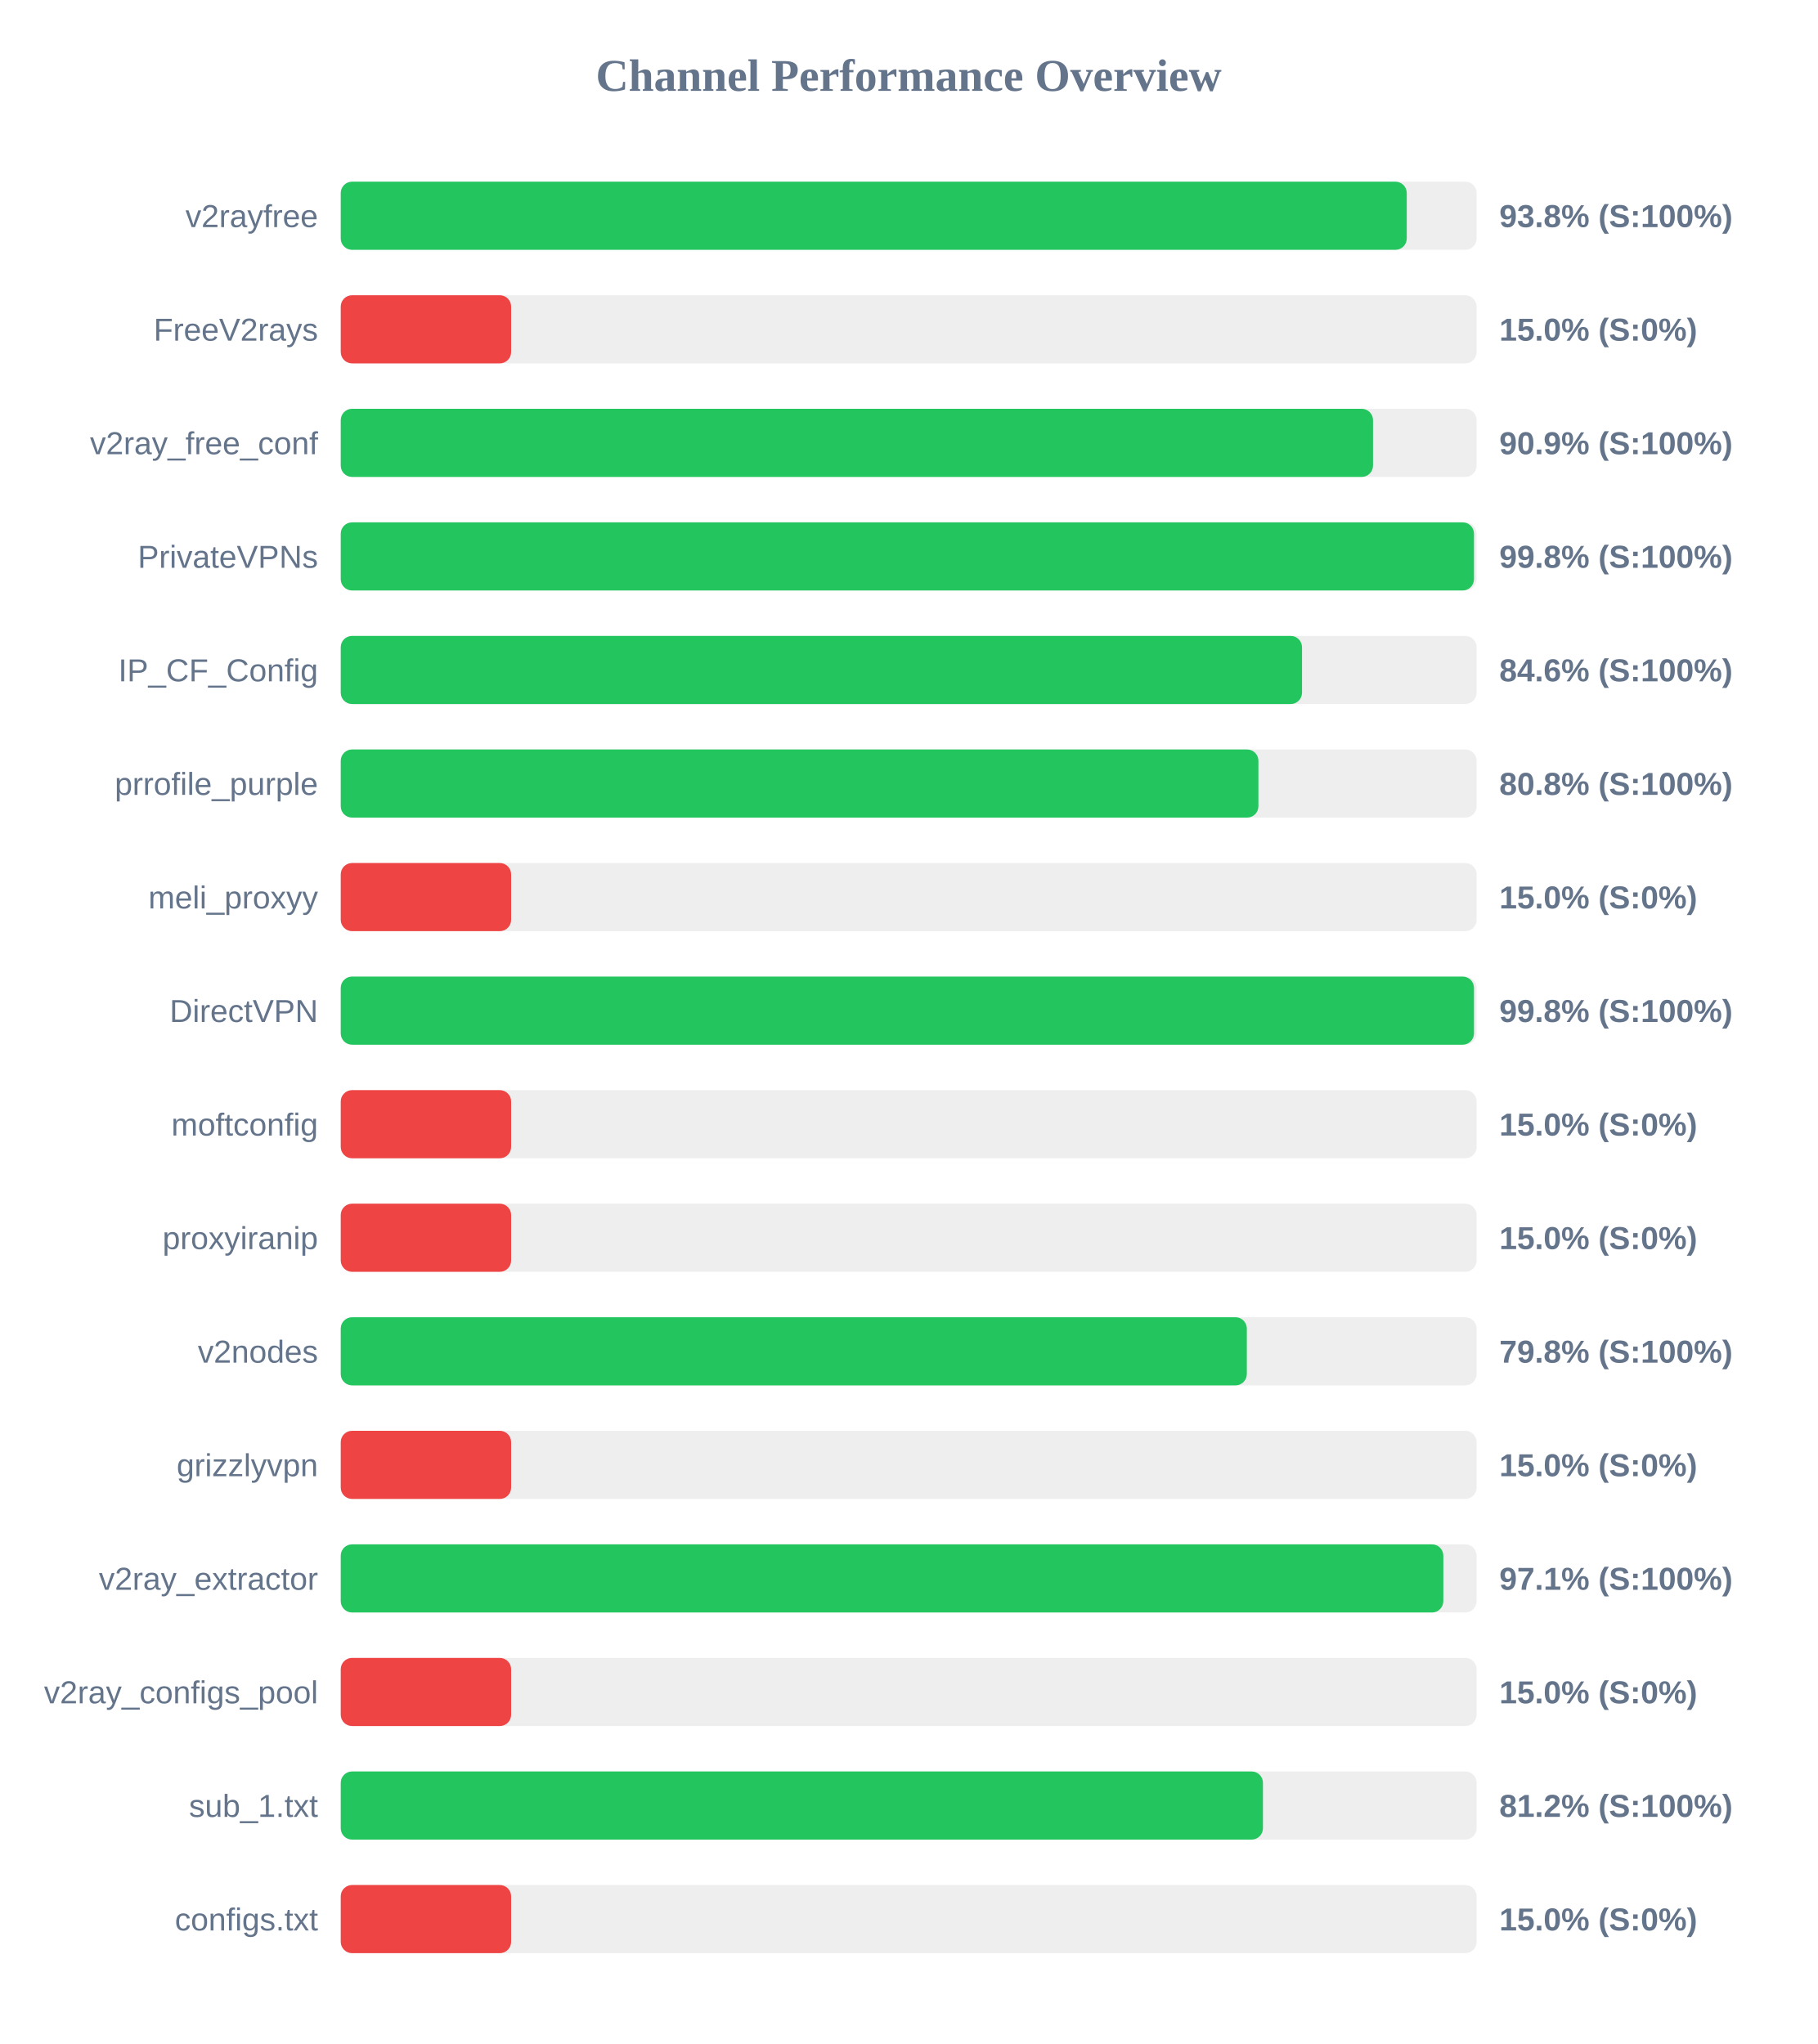
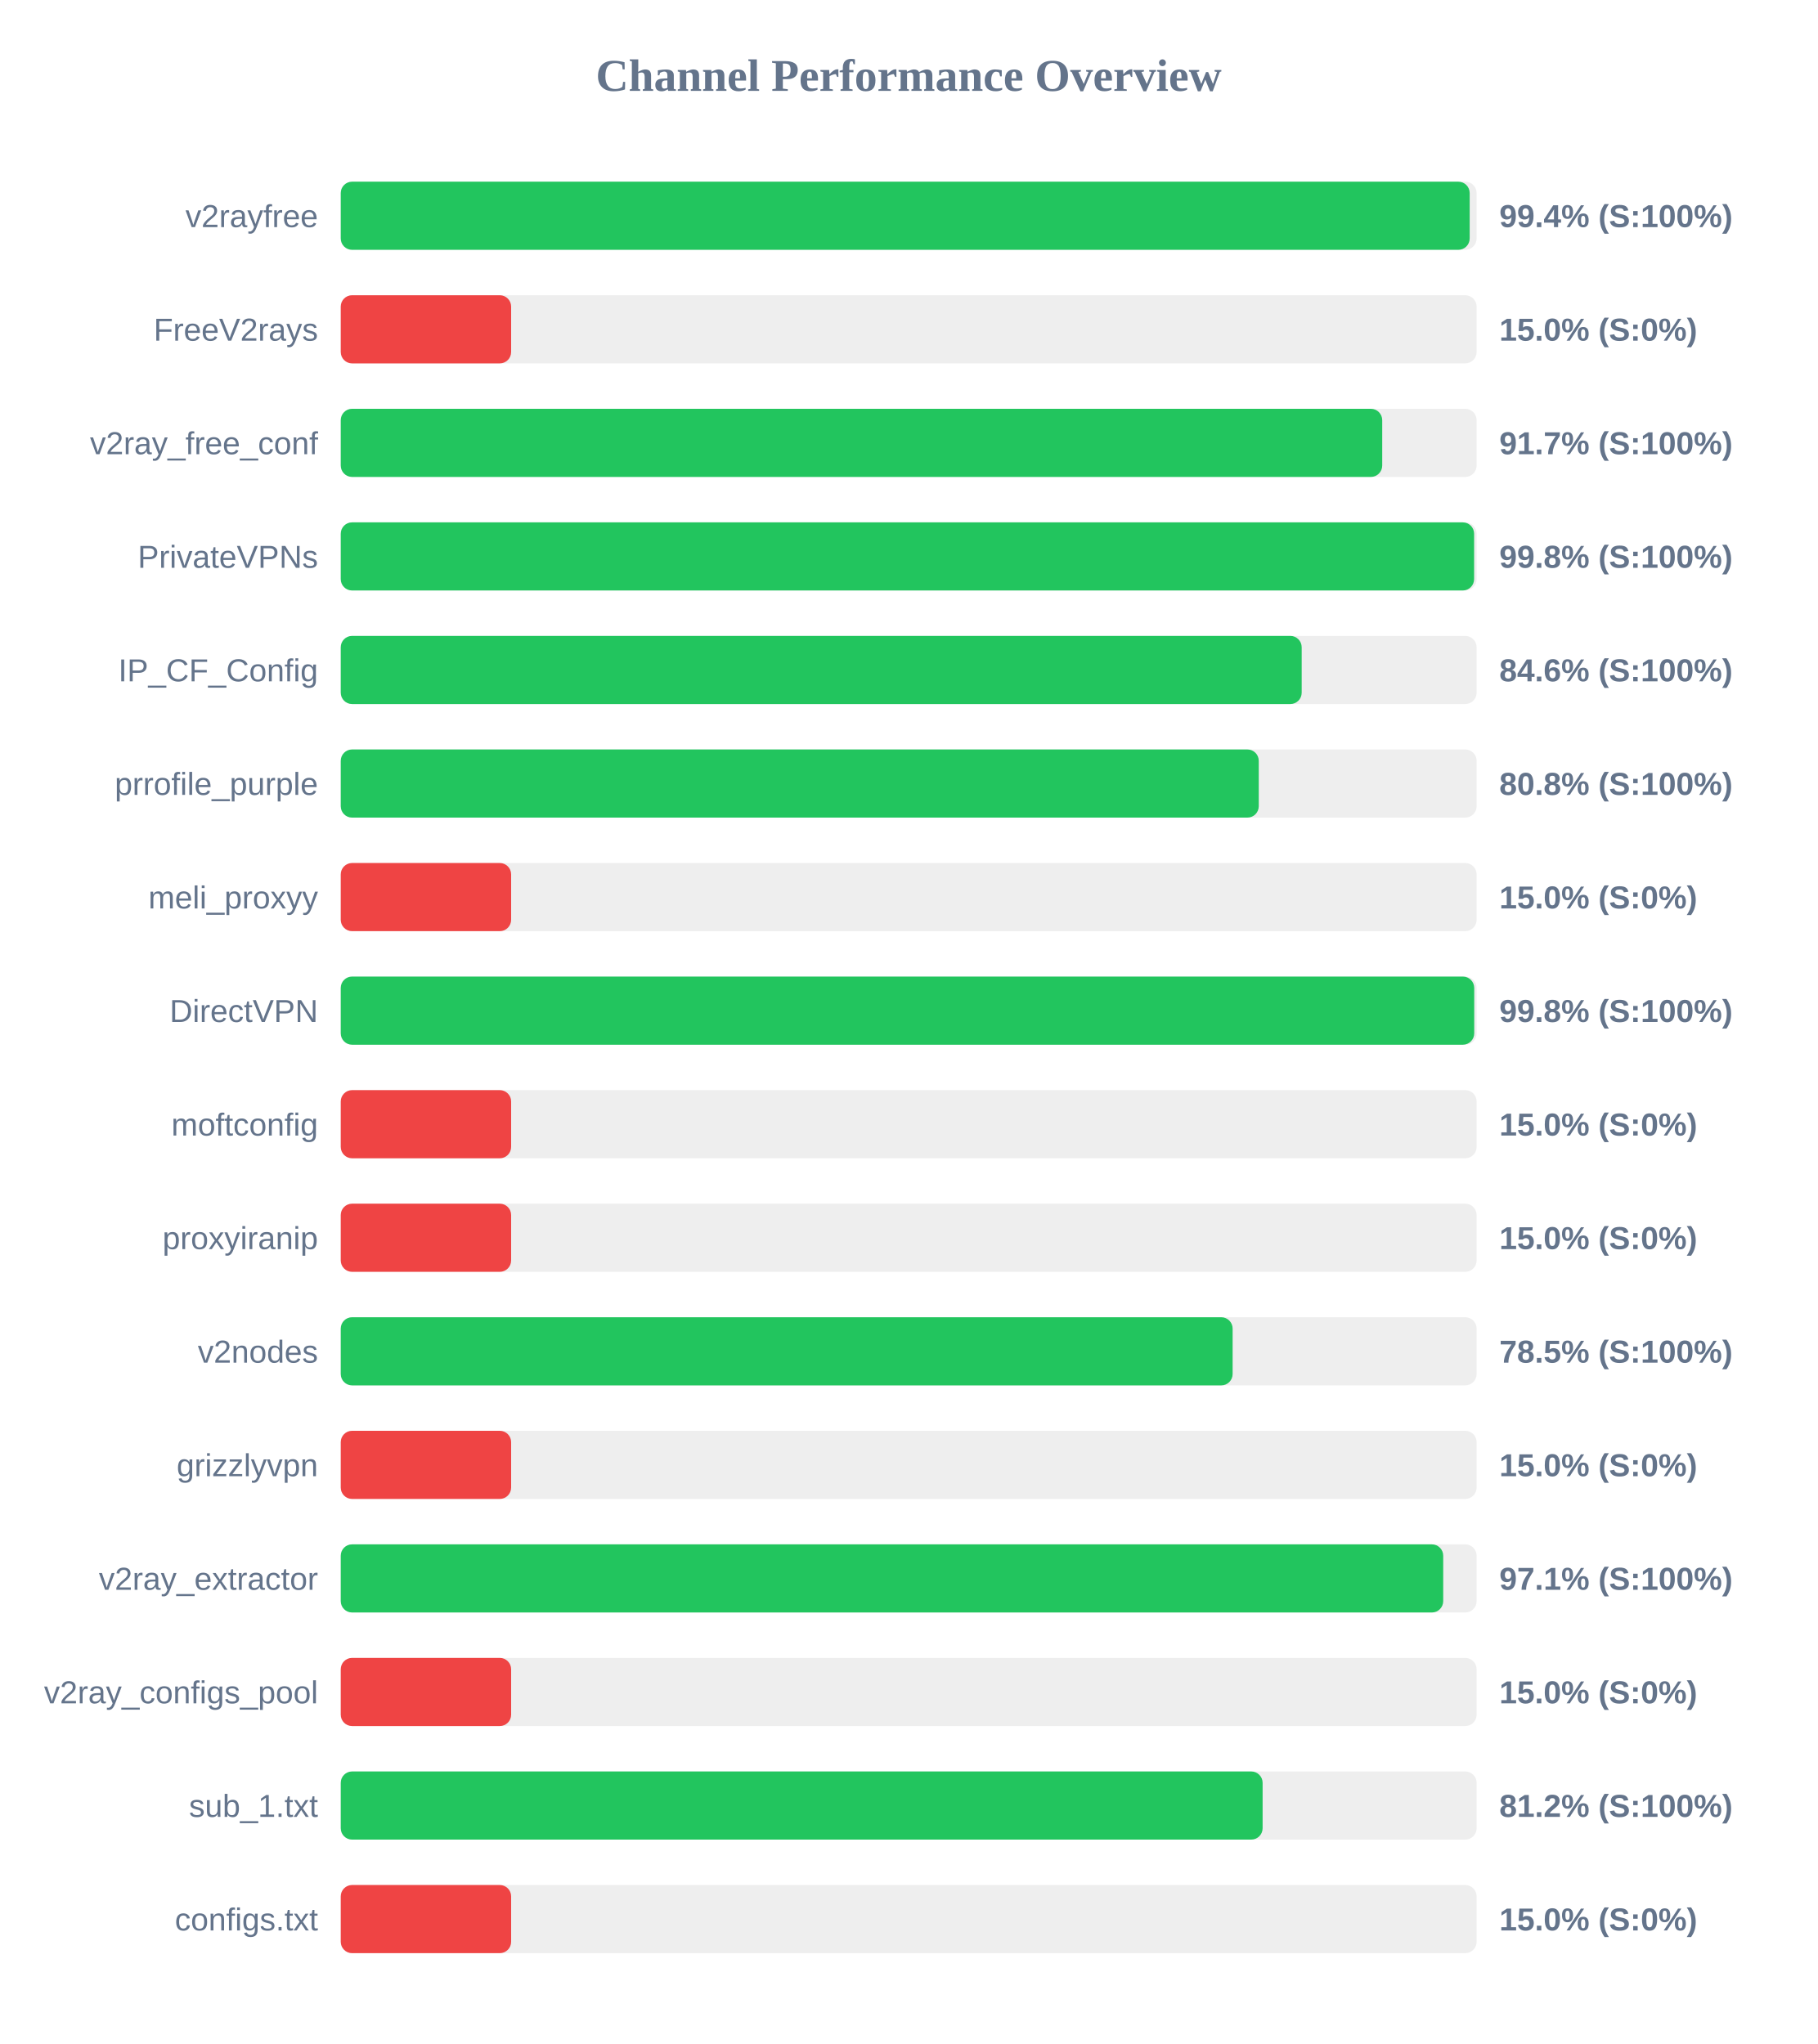
<svg xmlns="http://www.w3.org/2000/svg" width="800" height="900" version="1.1">
  <style>
        .row { font: 14px Arial; fill: #64748b; }
        .score { font: bold 14px Arial; fill: #64748b; }
    </style>
  <text x="400" y="40" text-anchor="middle" font-size="20px" font-weight="bold" fill="#64748b">Channel Performance Overview</text>
  <rect x="150" y="80" width="500" height="30" fill="#eee" rx="5" />
-   <rect x="150" y="80" width="469.25" height="30" fill="#22c55e" rx="5" />
+   <rect x="150" y="80" width="496.95" height="30" fill="#22c55e" rx="5" />
  <text x="140" y="100" text-anchor="end" class="row">v2rayfree</text>
-   <text x="660" y="100" text-anchor="start" class="score">93.8% (S:100%)</text>
+   <text x="660" y="100" text-anchor="start" class="score">99.4% (S:100%)</text>
  <rect x="150" y="130" width="500" height="30" fill="#eee" rx="5" />
  <rect x="150" y="130" width="75.0" height="30" fill="#ef4444" rx="5" />
  <text x="140" y="150" text-anchor="end" class="row">FreeV2rays</text>
  <text x="660" y="150" text-anchor="start" class="score">15.0% (S:0%)</text>
  <rect x="150" y="180" width="500" height="30" fill="#eee" rx="5" />
-   <rect x="150" y="180" width="454.4" height="30" fill="#22c55e" rx="5" />
+   <rect x="150" y="180" width="458.45" height="30" fill="#22c55e" rx="5" />
  <text x="140" y="200" text-anchor="end" class="row">v2ray_free_conf</text>
-   <text x="660" y="200" text-anchor="start" class="score">90.9% (S:100%)</text>
+   <text x="660" y="200" text-anchor="start" class="score">91.7% (S:100%)</text>
  <rect x="150" y="230" width="500" height="30" fill="#eee" rx="5" />
-   <rect x="150" y="230" width="498.85" height="30" fill="#22c55e" rx="5" />
+   <rect x="150" y="230" width="498.9" height="30" fill="#22c55e" rx="5" />
  <text x="140" y="250" text-anchor="end" class="row">PrivateVPNs</text>
  <text x="660" y="250" text-anchor="start" class="score">99.8% (S:100%)</text>
  <rect x="150" y="280" width="500" height="30" fill="#eee" rx="5" />
-   <rect x="150" y="280" width="423.15" height="30" fill="#22c55e" rx="5" />
+   <rect x="150" y="280" width="423.0" height="30" fill="#22c55e" rx="5" />
  <text x="140" y="300" text-anchor="end" class="row">IP_CF_Config</text>
  <text x="660" y="300" text-anchor="start" class="score">84.6% (S:100%)</text>
  <rect x="150" y="330" width="500" height="30" fill="#eee" rx="5" />
-   <rect x="150" y="330" width="403.95" height="30" fill="#22c55e" rx="5" />
+   <rect x="150" y="330" width="404.1" height="30" fill="#22c55e" rx="5" />
  <text x="140" y="350" text-anchor="end" class="row">prrofile_purple</text>
  <text x="660" y="350" text-anchor="start" class="score">80.8% (S:100%)</text>
  <rect x="150" y="380" width="500" height="30" fill="#eee" rx="5" />
  <rect x="150" y="380" width="75.0" height="30" fill="#ef4444" rx="5" />
  <text x="140" y="400" text-anchor="end" class="row">meli_proxyy</text>
  <text x="660" y="400" text-anchor="start" class="score">15.0% (S:0%)</text>
  <rect x="150" y="430" width="500" height="30" fill="#eee" rx="5" />
-   <rect x="150" y="430" width="498.85" height="30" fill="#22c55e" rx="5" />
+   <rect x="150" y="430" width="498.95" height="30" fill="#22c55e" rx="5" />
  <text x="140" y="450" text-anchor="end" class="row">DirectVPN</text>
  <text x="660" y="450" text-anchor="start" class="score">99.8% (S:100%)</text>
  <rect x="150" y="480" width="500" height="30" fill="#eee" rx="5" />
  <rect x="150" y="480" width="75.0" height="30" fill="#ef4444" rx="5" />
  <text x="140" y="500" text-anchor="end" class="row">moftconfig</text>
  <text x="660" y="500" text-anchor="start" class="score">15.0% (S:0%)</text>
  <rect x="150" y="530" width="500" height="30" fill="#eee" rx="5" />
  <rect x="150" y="530" width="75.0" height="30" fill="#ef4444" rx="5" />
  <text x="140" y="550" text-anchor="end" class="row">proxyiranip</text>
  <text x="660" y="550" text-anchor="start" class="score">15.0% (S:0%)</text>
  <rect x="150" y="580" width="500" height="30" fill="#eee" rx="5" />
-   <rect x="150" y="580" width="398.85" height="30" fill="#22c55e" rx="5" />
+   <rect x="150" y="580" width="392.6" height="30" fill="#22c55e" rx="5" />
  <text x="140" y="600" text-anchor="end" class="row">v2nodes</text>
-   <text x="660" y="600" text-anchor="start" class="score">79.8% (S:100%)</text>
+   <text x="660" y="600" text-anchor="start" class="score">78.5% (S:100%)</text>
  <rect x="150" y="630" width="500" height="30" fill="#eee" rx="5" />
  <rect x="150" y="630" width="75.0" height="30" fill="#ef4444" rx="5" />
  <text x="140" y="650" text-anchor="end" class="row">grizzlyvpn</text>
  <text x="660" y="650" text-anchor="start" class="score">15.0% (S:0%)</text>
  <rect x="150" y="680" width="500" height="30" fill="#eee" rx="5" />
-   <rect x="150" y="680" width="485.35" height="30" fill="#22c55e" rx="5" />
+   <rect x="150" y="680" width="485.3" height="30" fill="#22c55e" rx="5" />
  <text x="140" y="700" text-anchor="end" class="row">v2ray_extractor</text>
  <text x="660" y="700" text-anchor="start" class="score">97.1% (S:100%)</text>
  <rect x="150" y="730" width="500" height="30" fill="#eee" rx="5" />
  <rect x="150" y="730" width="75.0" height="30" fill="#ef4444" rx="5" />
  <text x="140" y="750" text-anchor="end" class="row">v2ray_configs_pool</text>
  <text x="660" y="750" text-anchor="start" class="score">15.0% (S:0%)</text>
  <rect x="150" y="780" width="500" height="30" fill="#eee" rx="5" />
-   <rect x="150" y="780" width="405.95" height="30" fill="#22c55e" rx="5" />
+   <rect x="150" y="780" width="405.8" height="30" fill="#22c55e" rx="5" />
  <text x="140" y="800" text-anchor="end" class="row">sub_1.txt</text>
  <text x="660" y="800" text-anchor="start" class="score">81.2% (S:100%)</text>
  <rect x="150" y="830" width="500" height="30" fill="#eee" rx="5" />
  <rect x="150" y="830" width="75.0" height="30" fill="#ef4444" rx="5" />
  <text x="140" y="850" text-anchor="end" class="row">configs.txt</text>
  <text x="660" y="850" text-anchor="start" class="score">15.0% (S:0%)</text>
</svg>
